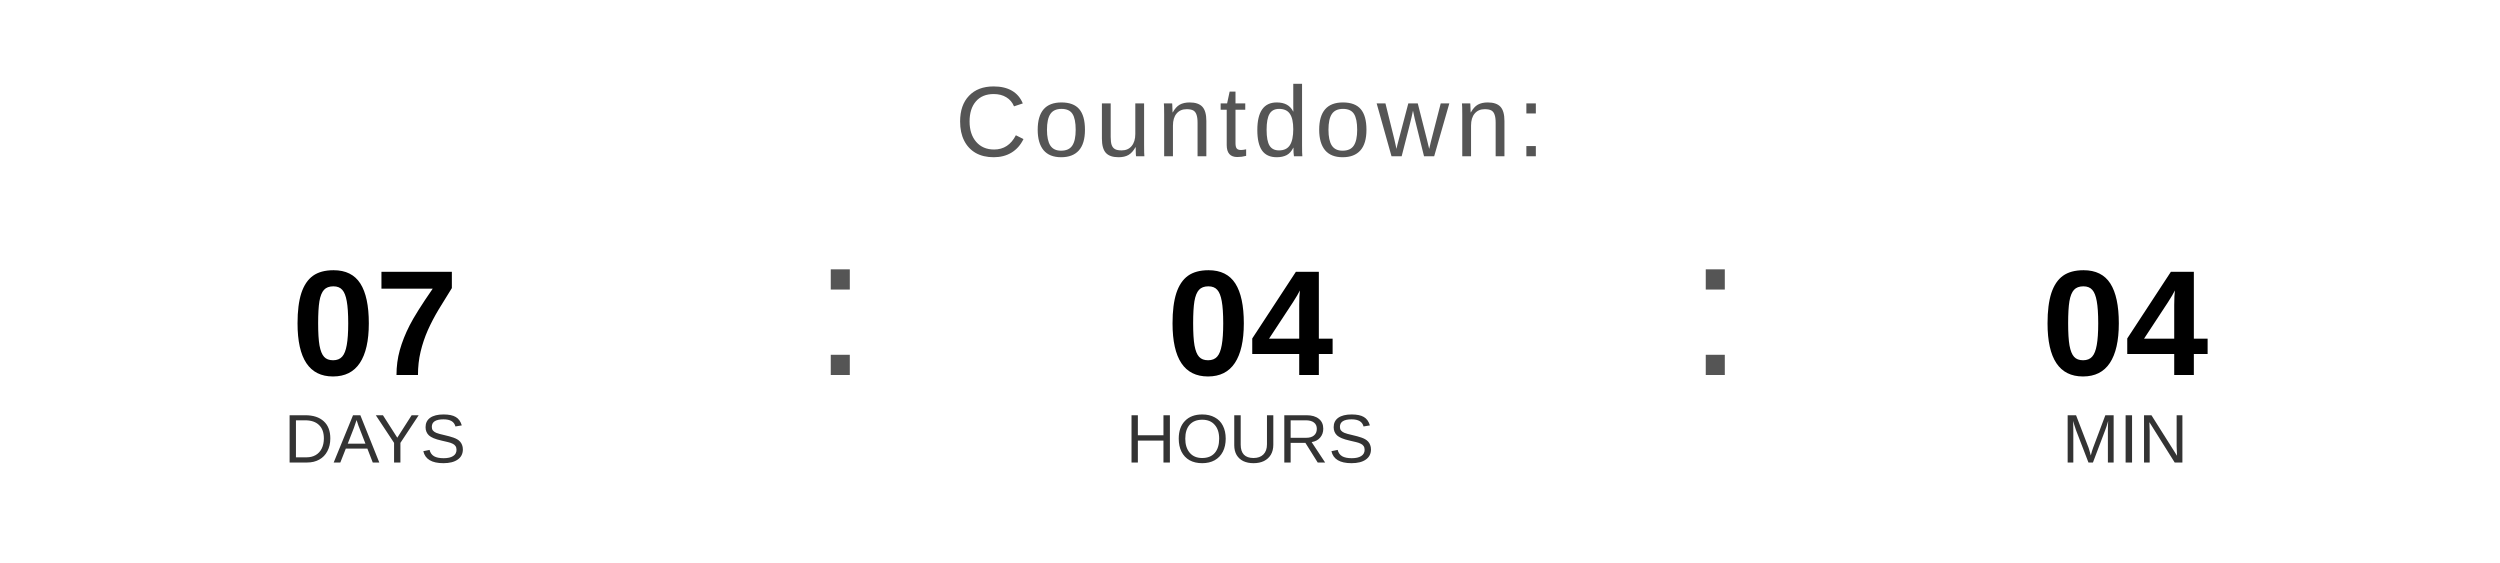
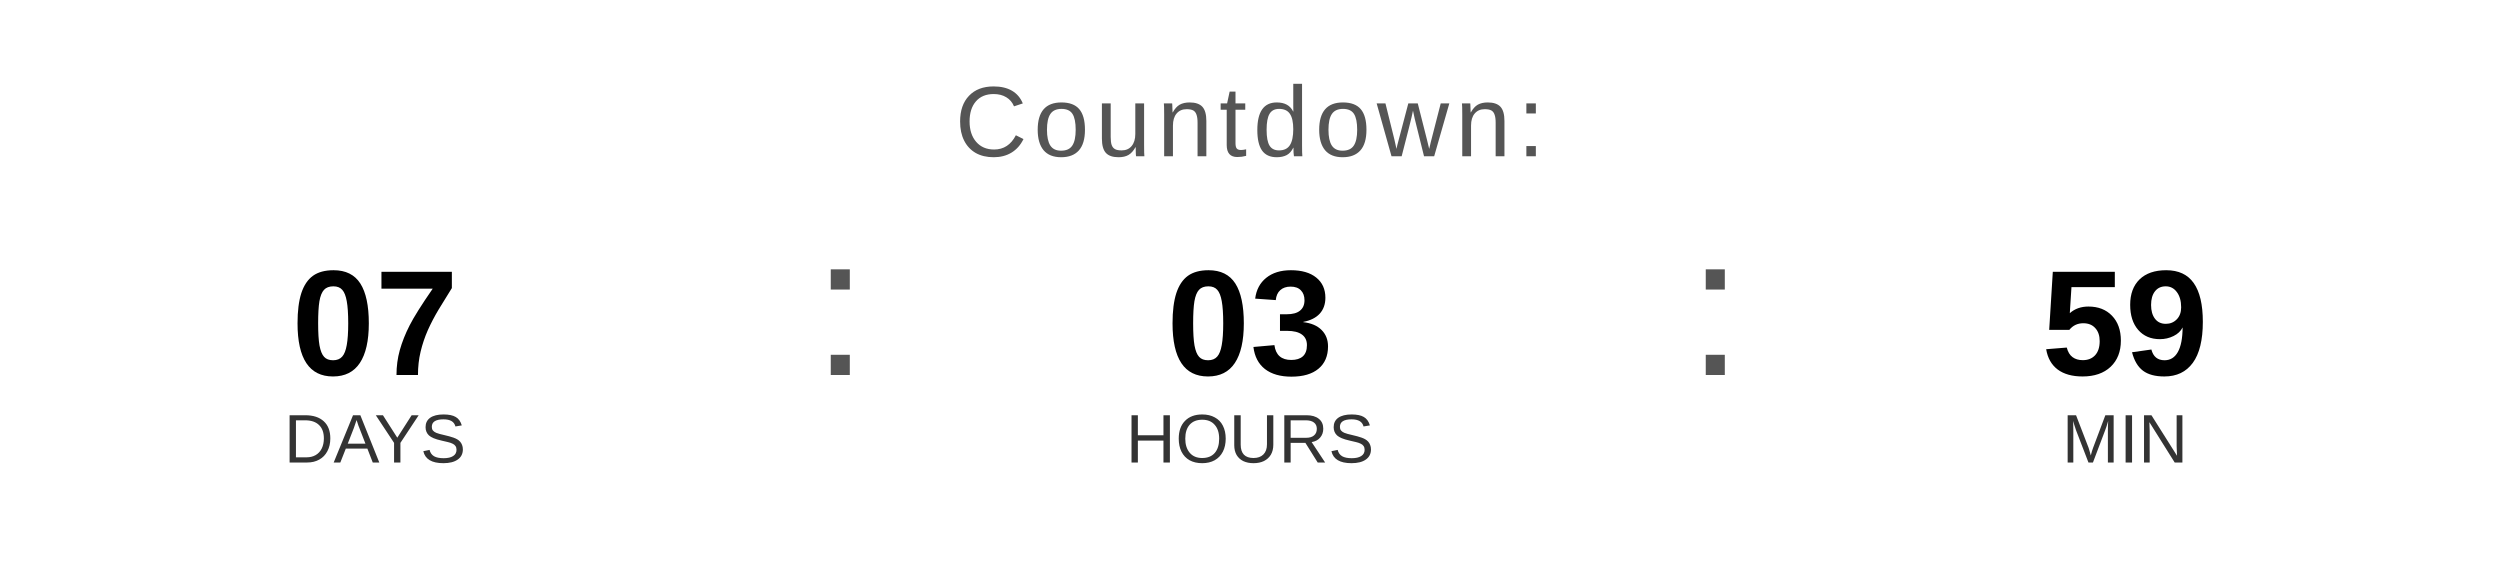
<svg xmlns="http://www.w3.org/2000/svg" width="400" height="90" viewBox="0 0 400 90">
  <text x="200" y="25" font-family="Arial, Helvetica, sans-serif" font-size="16" fill="#555555" text-anchor="middle" letter-spacing="1">
    Countdown:
  </text>
  <text x="60" y="60" font-family="Arial, Helvetica, sans-serif" font-size="24" font-weight="bold" fill="#000000" text-anchor="middle">07</text>
  <text x="60" y="74" font-family="Arial, Helvetica, sans-serif" font-size="11" fill="#333333" text-anchor="middle">DAYS</text>
  <text x="130" y="60" font-family="Arial, sans-serif" font-size="32" fill="#555555">:</text>
-   <text x="200" y="60" font-family="Arial, Helvetica, sans-serif" font-size="24" font-weight="bold" fill="#000000" text-anchor="middle">04</text>
+   <text x="200" y="60" font-family="Arial, Helvetica, sans-serif" font-size="24" font-weight="bold" fill="#000000" text-anchor="middle">03</text>
  <text x="200" y="74" font-family="Arial, Helvetica, sans-serif" font-size="11" fill="#333333" text-anchor="middle">HOURS</text>
  <text x="270" y="60" font-family="Arial, sans-serif" font-size="32" fill="#555555">:</text>
-   <text x="340" y="60" font-family="Arial, Helvetica, sans-serif" font-size="24" font-weight="bold" fill="#000000" text-anchor="middle">04</text>
+   <text x="340" y="60" font-family="Arial, Helvetica, sans-serif" font-size="24" font-weight="bold" fill="#000000" text-anchor="middle">59</text>
  <text x="340" y="74" font-family="Arial, Helvetica, sans-serif" font-size="11" fill="#333333" text-anchor="middle">MIN</text>
</svg>
